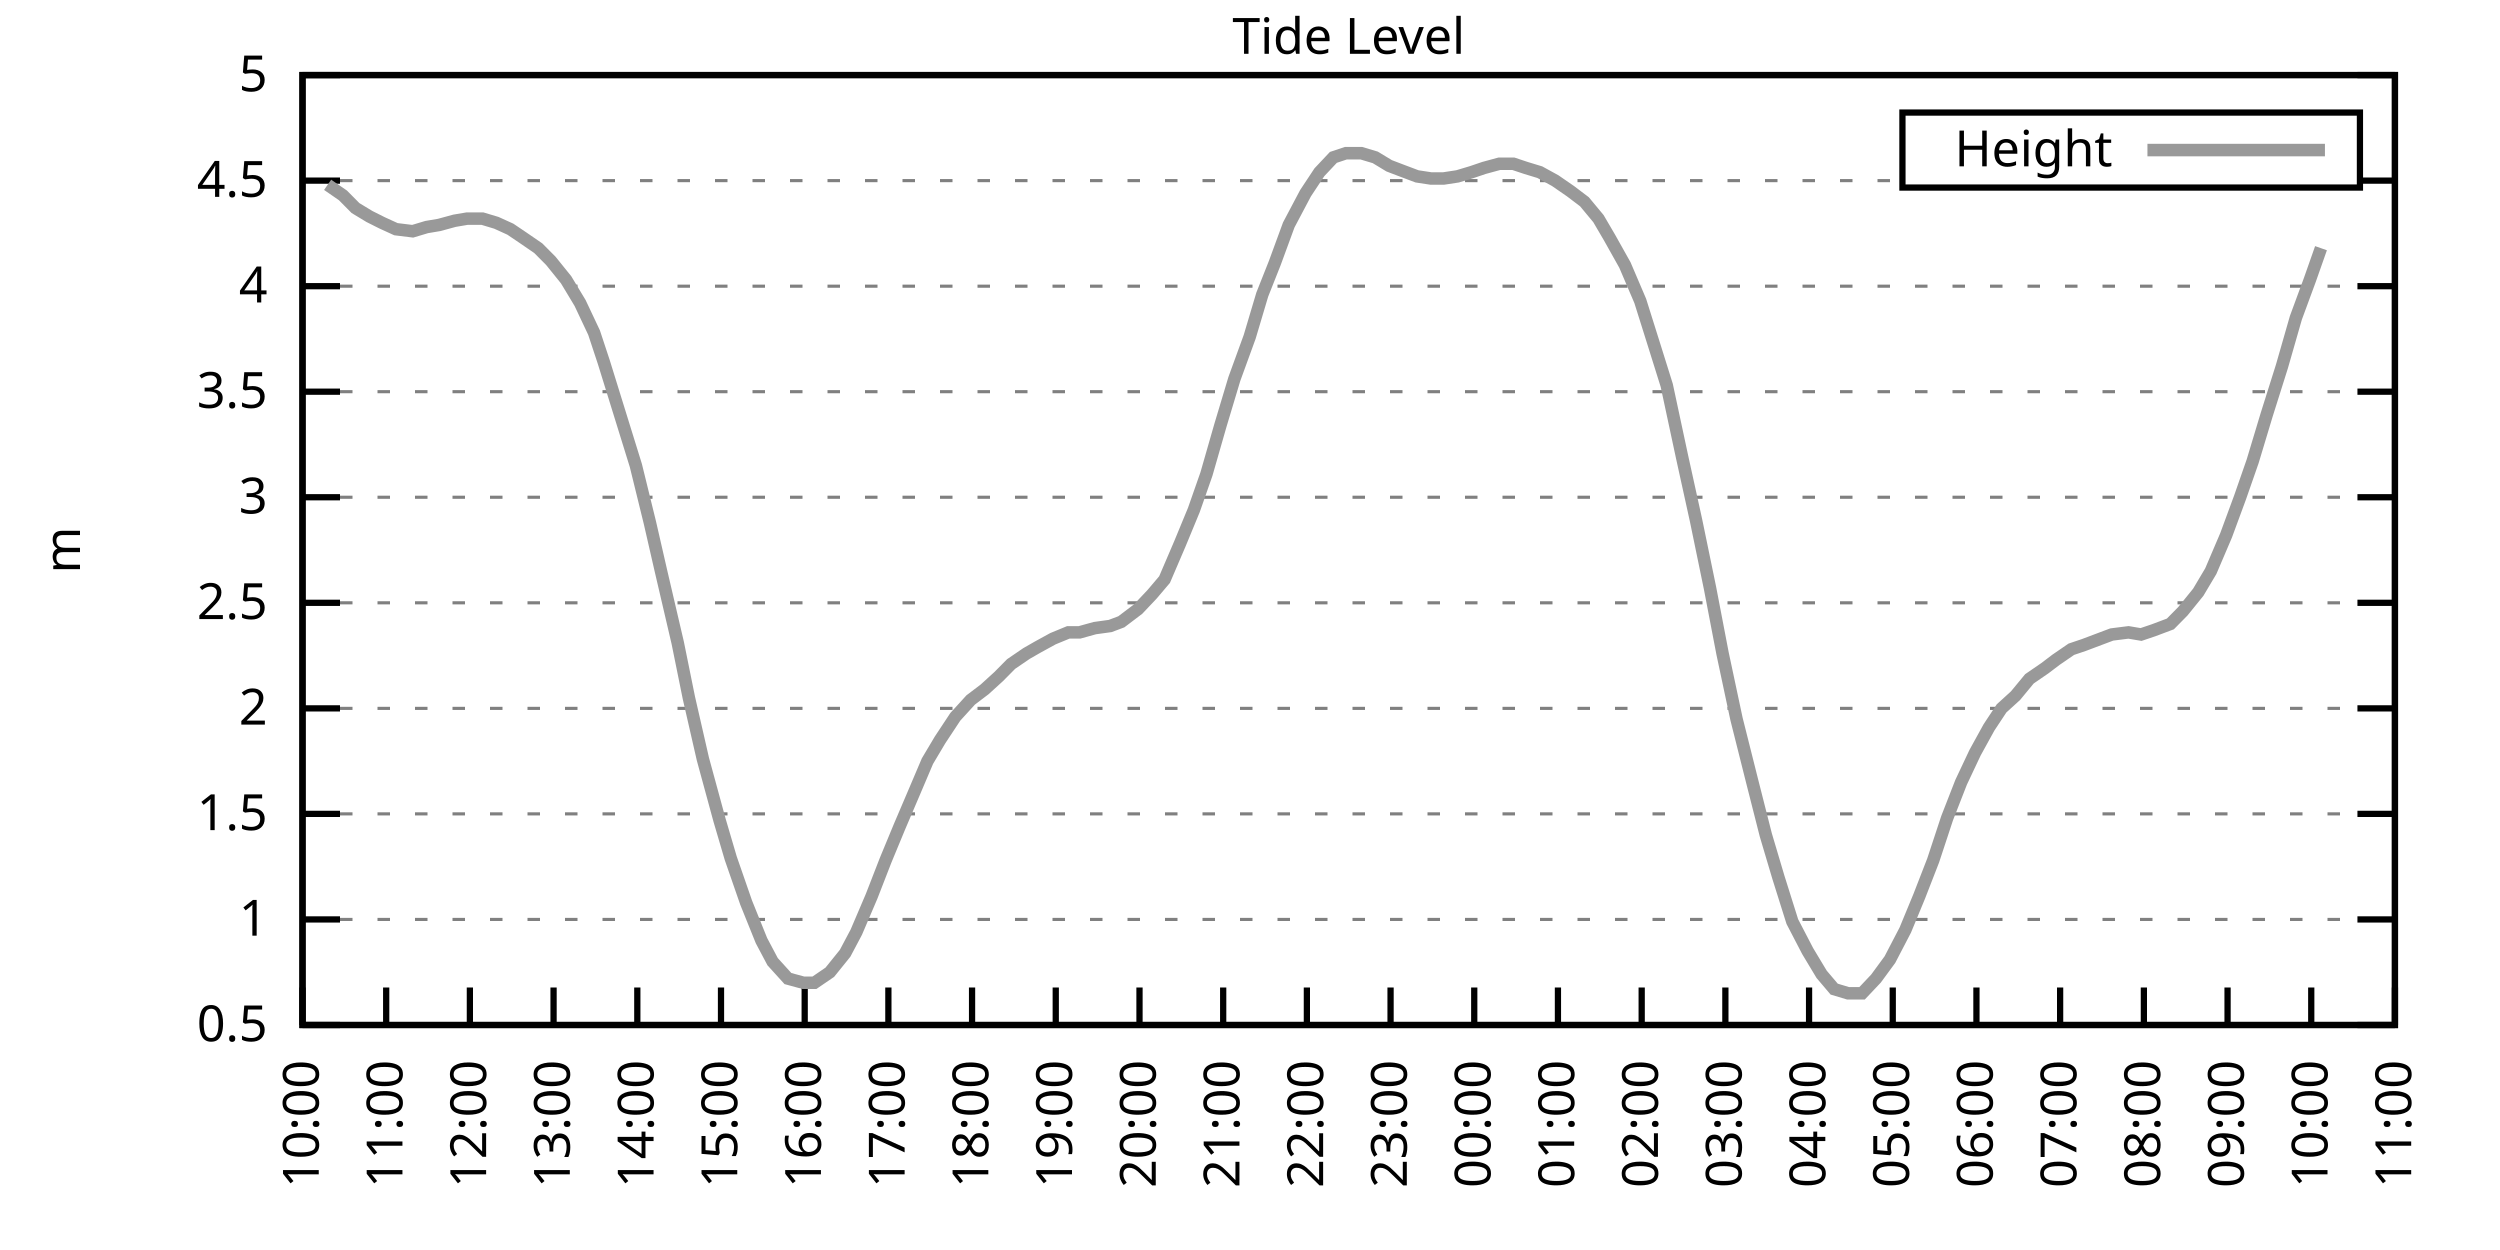
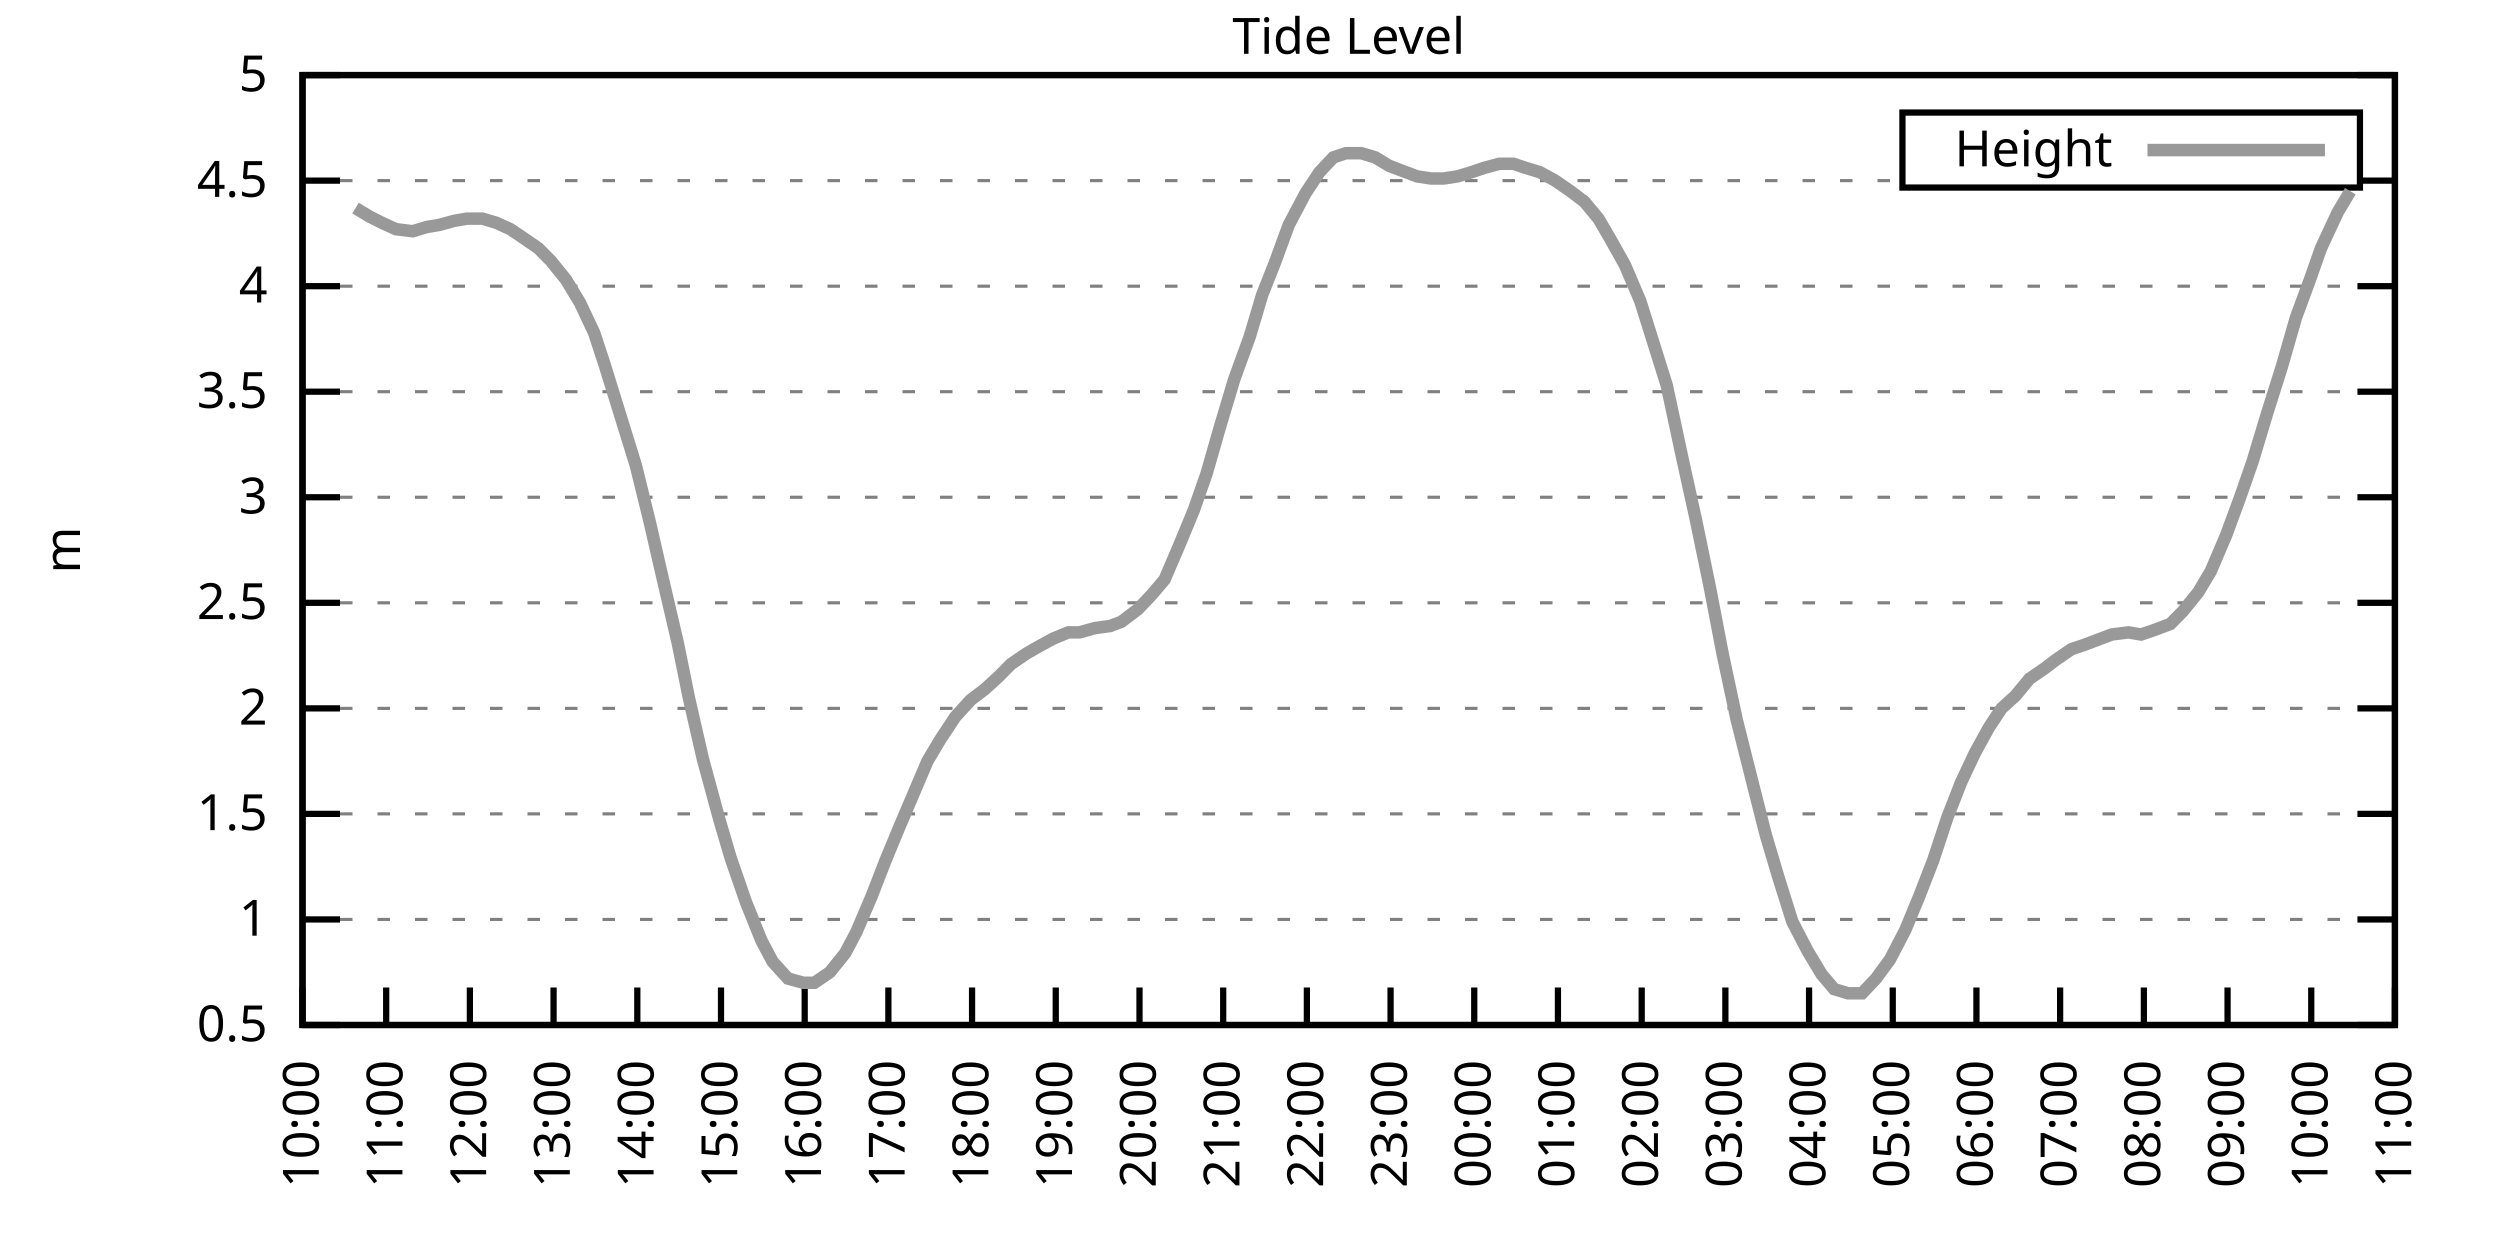
<svg xmlns="http://www.w3.org/2000/svg" xmlns:xlink="http://www.w3.org/1999/xlink" width="400" height="200" viewBox="0 0 400 200">
  <g id="gnuplot_canvas">
    <rect x="0" y="0" width="400" height="200" fill="none" />
    <defs>
      <circle id="gpDot" r="0.5" stroke-width="0.5" stroke="currentColor" />
      <path id="gpPt0" stroke-width="0.333" stroke="currentColor" d="M-1,0 h2 M0,-1 v2" />
      <path id="gpPt1" stroke-width="0.333" stroke="currentColor" d="M-1,-1 L1,1 M1,-1 L-1,1" />
      <path id="gpPt2" stroke-width="0.333" stroke="currentColor" d="M-1,0 L1,0 M0,-1 L0,1 M-1,-1 L1,1 M-1,1 L1,-1" />
      <rect id="gpPt3" stroke-width="0.333" stroke="currentColor" x="-1" y="-1" width="2" height="2" />
      <rect id="gpPt4" stroke-width="0.333" stroke="currentColor" fill="currentColor" x="-1" y="-1" width="2" height="2" />
      <circle id="gpPt5" stroke-width="0.333" stroke="currentColor" cx="0" cy="0" r="1" />
      <use xlink:href="#gpPt5" id="gpPt6" fill="currentColor" stroke="none" />
      <path id="gpPt7" stroke-width="0.333" stroke="currentColor" d="M0,-1.33 L-1.33,0.67 L1.33,0.67 z" />
      <use xlink:href="#gpPt7" id="gpPt8" fill="currentColor" stroke="none" />
      <use xlink:href="#gpPt7" id="gpPt9" stroke="currentColor" transform="rotate(180)" />
      <use xlink:href="#gpPt9" id="gpPt10" fill="currentColor" stroke="none" />
      <use xlink:href="#gpPt3" id="gpPt11" stroke="currentColor" transform="rotate(45)" />
      <use xlink:href="#gpPt11" id="gpPt12" fill="currentColor" stroke="none" />
      <path id="gpPt13" stroke-width="0.333" stroke="currentColor" d="M0,1.330 L1.265,0.411 L0.782,-1.067 L-0.782,-1.076 L-1.265,0.411 z" />
      <use xlink:href="#gpPt13" id="gpPt14" fill="currentColor" stroke="none" />
      <filter id="textbox" filterUnits="objectBoundingBox" x="0" y="0" height="1" width="1">
        <feFlood flood-color="white" flood-opacity="1" result="bgnd" />
        <feComposite in="SourceGraphic" in2="bgnd" operator="atop" />
      </filter>
      <filter id="greybox" filterUnits="objectBoundingBox" x="0" y="0" height="1" width="1">
        <feFlood flood-color="lightgrey" flood-opacity="1" result="grey" />
        <feComposite in="SourceGraphic" in2="grey" operator="atop" />
      </filter>
    </defs>
    <g fill="none" color="white" stroke="currentColor" stroke-width="1.00" stroke-linecap="butt" stroke-linejoin="miter">
</g>
    <g fill="none" color="black" stroke="currentColor" stroke-width="1.00" stroke-linecap="butt" stroke-linejoin="miter">
      <g stroke="none" shape-rendering="crispEdges">
        <polygon fill="rgb(255, 255, 255)" points="48.40,164.00 383.18,164.00 383.18,12.02 48.40,12.02 " />
      </g>
    </g>
    <g fill="none" color="black" stroke="currentColor" stroke-width="1.00" stroke-linecap="butt" stroke-linejoin="miter">
</g>
    <g fill="none" color="black" stroke="black" stroke-width="0.50" stroke-linecap="butt" stroke-linejoin="miter">
</g>
    <g fill="none" color="gray" stroke="currentColor" stroke-width="0.50" stroke-linecap="butt" stroke-linejoin="miter">
      <path stroke="gray" stroke-dasharray="2,4" class="gridline" d="M48.40,164.00 L383.19,164.00  " />
    </g>
    <g fill="none" color="gray" stroke="gray" stroke-width="1.00" stroke-linecap="butt" stroke-linejoin="miter">
</g>
    <g fill="none" color="black" stroke="currentColor" stroke-width="1.00" stroke-linecap="butt" stroke-linejoin="miter">
      <path stroke="black" d="M48.40,164.00 L54.40,164.00 M383.19,164.00 L377.19,164.00  " />
      <g transform="translate(42.80,166.60)" stroke="none" fill="black" font-family="Sans" font-size="8.00" text-anchor="end">
        <text>
          <tspan font-family="Sans"> 0.5</tspan>
        </text>
      </g>
    </g>
    <g fill="none" color="black" stroke="currentColor" stroke-width="1.00" stroke-linecap="butt" stroke-linejoin="miter">
</g>
    <g fill="none" color="black" stroke="black" stroke-width="0.50" stroke-linecap="butt" stroke-linejoin="miter">
</g>
    <g fill="none" color="gray" stroke="currentColor" stroke-width="0.50" stroke-linecap="butt" stroke-linejoin="miter">
      <path stroke="gray" stroke-dasharray="2,4" class="gridline" d="M48.40,147.11 L383.19,147.11  " />
    </g>
    <g fill="none" color="gray" stroke="gray" stroke-width="1.00" stroke-linecap="butt" stroke-linejoin="miter">
</g>
    <g fill="none" color="black" stroke="currentColor" stroke-width="1.00" stroke-linecap="butt" stroke-linejoin="miter">
      <path stroke="black" d="M48.40,147.11 L54.40,147.11 M383.19,147.11 L377.19,147.11  " />
      <g transform="translate(42.80,149.71)" stroke="none" fill="black" font-family="Sans" font-size="8.00" text-anchor="end">
        <text>
          <tspan font-family="Sans"> 1</tspan>
        </text>
      </g>
    </g>
    <g fill="none" color="black" stroke="currentColor" stroke-width="1.00" stroke-linecap="butt" stroke-linejoin="miter">
</g>
    <g fill="none" color="black" stroke="black" stroke-width="0.50" stroke-linecap="butt" stroke-linejoin="miter">
</g>
    <g fill="none" color="gray" stroke="currentColor" stroke-width="0.50" stroke-linecap="butt" stroke-linejoin="miter">
      <path stroke="gray" stroke-dasharray="2,4" class="gridline" d="M48.40,130.22 L383.19,130.22  " />
    </g>
    <g fill="none" color="gray" stroke="gray" stroke-width="1.00" stroke-linecap="butt" stroke-linejoin="miter">
</g>
    <g fill="none" color="black" stroke="currentColor" stroke-width="1.00" stroke-linecap="butt" stroke-linejoin="miter">
      <path stroke="black" d="M48.40,130.22 L54.40,130.22 M383.19,130.22 L377.19,130.22  " />
      <g transform="translate(42.80,132.82)" stroke="none" fill="black" font-family="Sans" font-size="8.00" text-anchor="end">
        <text>
          <tspan font-family="Sans"> 1.5</tspan>
        </text>
      </g>
    </g>
    <g fill="none" color="black" stroke="currentColor" stroke-width="1.00" stroke-linecap="butt" stroke-linejoin="miter">
</g>
    <g fill="none" color="black" stroke="black" stroke-width="0.50" stroke-linecap="butt" stroke-linejoin="miter">
</g>
    <g fill="none" color="gray" stroke="currentColor" stroke-width="0.50" stroke-linecap="butt" stroke-linejoin="miter">
      <path stroke="gray" stroke-dasharray="2,4" class="gridline" d="M48.40,113.34 L383.19,113.34  " />
    </g>
    <g fill="none" color="gray" stroke="gray" stroke-width="1.00" stroke-linecap="butt" stroke-linejoin="miter">
</g>
    <g fill="none" color="black" stroke="currentColor" stroke-width="1.00" stroke-linecap="butt" stroke-linejoin="miter">
      <path stroke="black" d="M48.40,113.34 L54.40,113.34 M383.19,113.34 L377.19,113.34  " />
      <g transform="translate(42.80,115.94)" stroke="none" fill="black" font-family="Sans" font-size="8.00" text-anchor="end">
        <text>
          <tspan font-family="Sans"> 2</tspan>
        </text>
      </g>
    </g>
    <g fill="none" color="black" stroke="currentColor" stroke-width="1.00" stroke-linecap="butt" stroke-linejoin="miter">
</g>
    <g fill="none" color="black" stroke="black" stroke-width="0.50" stroke-linecap="butt" stroke-linejoin="miter">
</g>
    <g fill="none" color="gray" stroke="currentColor" stroke-width="0.50" stroke-linecap="butt" stroke-linejoin="miter">
      <path stroke="gray" stroke-dasharray="2,4" class="gridline" d="M48.40,96.45 L383.19,96.45  " />
    </g>
    <g fill="none" color="gray" stroke="gray" stroke-width="1.00" stroke-linecap="butt" stroke-linejoin="miter">
</g>
    <g fill="none" color="black" stroke="currentColor" stroke-width="1.00" stroke-linecap="butt" stroke-linejoin="miter">
      <path stroke="black" d="M48.40,96.45 L54.40,96.45 M383.19,96.45 L377.19,96.45  " />
      <g transform="translate(42.80,99.05)" stroke="none" fill="black" font-family="Sans" font-size="8.00" text-anchor="end">
        <text>
          <tspan font-family="Sans"> 2.5</tspan>
        </text>
      </g>
    </g>
    <g fill="none" color="black" stroke="currentColor" stroke-width="1.00" stroke-linecap="butt" stroke-linejoin="miter">
</g>
    <g fill="none" color="black" stroke="black" stroke-width="0.50" stroke-linecap="butt" stroke-linejoin="miter">
</g>
    <g fill="none" color="gray" stroke="currentColor" stroke-width="0.50" stroke-linecap="butt" stroke-linejoin="miter">
      <path stroke="gray" stroke-dasharray="2,4" class="gridline" d="M48.40,79.56 L383.19,79.56  " />
    </g>
    <g fill="none" color="gray" stroke="gray" stroke-width="1.00" stroke-linecap="butt" stroke-linejoin="miter">
</g>
    <g fill="none" color="black" stroke="currentColor" stroke-width="1.00" stroke-linecap="butt" stroke-linejoin="miter">
      <path stroke="black" d="M48.40,79.56 L54.40,79.56 M383.19,79.56 L377.19,79.56  " />
      <g transform="translate(42.80,82.16)" stroke="none" fill="black" font-family="Sans" font-size="8.00" text-anchor="end">
        <text>
          <tspan font-family="Sans"> 3</tspan>
        </text>
      </g>
    </g>
    <g fill="none" color="black" stroke="currentColor" stroke-width="1.00" stroke-linecap="butt" stroke-linejoin="miter">
</g>
    <g fill="none" color="black" stroke="black" stroke-width="0.50" stroke-linecap="butt" stroke-linejoin="miter">
</g>
    <g fill="none" color="gray" stroke="currentColor" stroke-width="0.50" stroke-linecap="butt" stroke-linejoin="miter">
      <path stroke="gray" stroke-dasharray="2,4" class="gridline" d="M48.40,62.67 L383.19,62.67  " />
    </g>
    <g fill="none" color="gray" stroke="gray" stroke-width="1.00" stroke-linecap="butt" stroke-linejoin="miter">
</g>
    <g fill="none" color="black" stroke="currentColor" stroke-width="1.00" stroke-linecap="butt" stroke-linejoin="miter">
      <path stroke="black" d="M48.40,62.67 L54.40,62.67 M383.19,62.67 L377.19,62.67  " />
      <g transform="translate(42.80,65.27)" stroke="none" fill="black" font-family="Sans" font-size="8.00" text-anchor="end">
        <text>
          <tspan font-family="Sans"> 3.5</tspan>
        </text>
      </g>
    </g>
    <g fill="none" color="black" stroke="currentColor" stroke-width="1.00" stroke-linecap="butt" stroke-linejoin="miter">
</g>
    <g fill="none" color="black" stroke="black" stroke-width="0.50" stroke-linecap="butt" stroke-linejoin="miter">
</g>
    <g fill="none" color="gray" stroke="currentColor" stroke-width="0.50" stroke-linecap="butt" stroke-linejoin="miter">
      <path stroke="gray" stroke-dasharray="2,4" class="gridline" d="M48.40,45.79 L383.19,45.79  " />
    </g>
    <g fill="none" color="gray" stroke="gray" stroke-width="1.00" stroke-linecap="butt" stroke-linejoin="miter">
</g>
    <g fill="none" color="black" stroke="currentColor" stroke-width="1.00" stroke-linecap="butt" stroke-linejoin="miter">
      <path stroke="black" d="M48.40,45.79 L54.40,45.79 M383.19,45.79 L377.19,45.79  " />
      <g transform="translate(42.80,48.39)" stroke="none" fill="black" font-family="Sans" font-size="8.00" text-anchor="end">
        <text>
          <tspan font-family="Sans"> 4</tspan>
        </text>
      </g>
    </g>
    <g fill="none" color="black" stroke="currentColor" stroke-width="1.00" stroke-linecap="butt" stroke-linejoin="miter">
</g>
    <g fill="none" color="black" stroke="black" stroke-width="0.50" stroke-linecap="butt" stroke-linejoin="miter">
</g>
    <g fill="none" color="gray" stroke="currentColor" stroke-width="0.50" stroke-linecap="butt" stroke-linejoin="miter">
      <path stroke="gray" stroke-dasharray="2,4" class="gridline" d="M48.40,28.90 L304.39,28.90 M377.59,28.90 L383.19,28.90  " />
    </g>
    <g fill="none" color="gray" stroke="gray" stroke-width="1.00" stroke-linecap="butt" stroke-linejoin="miter">
</g>
    <g fill="none" color="black" stroke="currentColor" stroke-width="1.00" stroke-linecap="butt" stroke-linejoin="miter">
      <path stroke="black" d="M48.40,28.90 L54.40,28.90 M383.19,28.90 L377.19,28.90  " />
      <g transform="translate(42.80,31.50)" stroke="none" fill="black" font-family="Sans" font-size="8.00" text-anchor="end">
        <text>
          <tspan font-family="Sans"> 4.5</tspan>
        </text>
      </g>
    </g>
    <g fill="none" color="black" stroke="currentColor" stroke-width="1.00" stroke-linecap="butt" stroke-linejoin="miter">
</g>
    <g fill="none" color="black" stroke="black" stroke-width="0.50" stroke-linecap="butt" stroke-linejoin="miter">
</g>
    <g fill="none" color="gray" stroke="currentColor" stroke-width="0.50" stroke-linecap="butt" stroke-linejoin="miter">
      <path stroke="gray" stroke-dasharray="2,4" class="gridline" d="M48.40,12.01 L383.19,12.01  " />
    </g>
    <g fill="none" color="gray" stroke="gray" stroke-width="1.00" stroke-linecap="butt" stroke-linejoin="miter">
</g>
    <g fill="none" color="black" stroke="currentColor" stroke-width="1.00" stroke-linecap="butt" stroke-linejoin="miter">
      <path stroke="black" d="M48.40,12.01 L54.40,12.01 M383.19,12.01 L377.19,12.01  " />
      <g transform="translate(42.80,14.61)" stroke="none" fill="black" font-family="Sans" font-size="8.00" text-anchor="end">
        <text>
          <tspan font-family="Sans"> 5</tspan>
        </text>
      </g>
    </g>
    <g fill="none" color="black" stroke="currentColor" stroke-width="1.00" stroke-linecap="butt" stroke-linejoin="miter">
      <path stroke="black" d="M48.40,164.00 L48.40,158.00  " />
      <g transform="translate(51.00,169.60) rotate(270.00)" stroke="none" fill="black" font-family="Sans" font-size="8.00" text-anchor="end">
        <text>
          <tspan font-family="Sans">10:00</tspan>
        </text>
      </g>
    </g>
    <g fill="none" color="black" stroke="currentColor" stroke-width="1.00" stroke-linecap="butt" stroke-linejoin="miter">
      <path stroke="black" d="M61.79,164.00 L61.79,158.00  " />
      <g transform="translate(64.39,169.60) rotate(270.00)" stroke="none" fill="black" font-family="Sans" font-size="8.00" text-anchor="end">
        <text>
          <tspan font-family="Sans">11:00</tspan>
        </text>
      </g>
    </g>
    <g fill="none" color="black" stroke="currentColor" stroke-width="1.00" stroke-linecap="butt" stroke-linejoin="miter">
      <path stroke="black" d="M75.18,164.00 L75.18,158.00  " />
      <g transform="translate(77.78,169.60) rotate(270.00)" stroke="none" fill="black" font-family="Sans" font-size="8.00" text-anchor="end">
        <text>
          <tspan font-family="Sans">12:00</tspan>
        </text>
      </g>
    </g>
    <g fill="none" color="black" stroke="currentColor" stroke-width="1.00" stroke-linecap="butt" stroke-linejoin="miter">
      <path stroke="black" d="M88.57,164.00 L88.57,158.00  " />
      <g transform="translate(91.17,169.60) rotate(270.00)" stroke="none" fill="black" font-family="Sans" font-size="8.00" text-anchor="end">
        <text>
          <tspan font-family="Sans">13:00</tspan>
        </text>
      </g>
    </g>
    <g fill="none" color="black" stroke="currentColor" stroke-width="1.00" stroke-linecap="butt" stroke-linejoin="miter">
      <path stroke="black" d="M101.97,164.00 L101.97,158.00  " />
      <g transform="translate(104.57,169.60) rotate(270.00)" stroke="none" fill="black" font-family="Sans" font-size="8.00" text-anchor="end">
        <text>
          <tspan font-family="Sans">14:00</tspan>
        </text>
      </g>
    </g>
    <g fill="none" color="black" stroke="currentColor" stroke-width="1.00" stroke-linecap="butt" stroke-linejoin="miter">
      <path stroke="black" d="M115.36,164.00 L115.36,158.00  " />
      <g transform="translate(117.96,169.60) rotate(270.00)" stroke="none" fill="black" font-family="Sans" font-size="8.00" text-anchor="end">
        <text>
          <tspan font-family="Sans">15:00</tspan>
        </text>
      </g>
    </g>
    <g fill="none" color="black" stroke="currentColor" stroke-width="1.00" stroke-linecap="butt" stroke-linejoin="miter">
      <path stroke="black" d="M128.75,164.00 L128.75,158.00  " />
      <g transform="translate(131.35,169.60) rotate(270.00)" stroke="none" fill="black" font-family="Sans" font-size="8.00" text-anchor="end">
        <text>
          <tspan font-family="Sans">16:00</tspan>
        </text>
      </g>
    </g>
    <g fill="none" color="black" stroke="currentColor" stroke-width="1.00" stroke-linecap="butt" stroke-linejoin="miter">
      <path stroke="black" d="M142.14,164.00 L142.14,158.00  " />
      <g transform="translate(144.74,169.60) rotate(270.00)" stroke="none" fill="black" font-family="Sans" font-size="8.00" text-anchor="end">
        <text>
          <tspan font-family="Sans">17:00</tspan>
        </text>
      </g>
    </g>
    <g fill="none" color="black" stroke="currentColor" stroke-width="1.00" stroke-linecap="butt" stroke-linejoin="miter">
      <path stroke="black" d="M155.53,164.00 L155.53,158.00  " />
      <g transform="translate(158.13,169.60) rotate(270.00)" stroke="none" fill="black" font-family="Sans" font-size="8.00" text-anchor="end">
        <text>
          <tspan font-family="Sans">18:00</tspan>
        </text>
      </g>
    </g>
    <g fill="none" color="black" stroke="currentColor" stroke-width="1.00" stroke-linecap="butt" stroke-linejoin="miter">
      <path stroke="black" d="M168.92,164.00 L168.92,158.00  " />
      <g transform="translate(171.52,169.60) rotate(270.00)" stroke="none" fill="black" font-family="Sans" font-size="8.00" text-anchor="end">
        <text>
          <tspan font-family="Sans">19:00</tspan>
        </text>
      </g>
    </g>
    <g fill="none" color="black" stroke="currentColor" stroke-width="1.00" stroke-linecap="butt" stroke-linejoin="miter">
      <path stroke="black" d="M182.32,164.00 L182.32,158.00  " />
      <g transform="translate(184.92,169.60) rotate(270.00)" stroke="none" fill="black" font-family="Sans" font-size="8.00" text-anchor="end">
        <text>
          <tspan font-family="Sans">20:00</tspan>
        </text>
      </g>
    </g>
    <g fill="none" color="black" stroke="currentColor" stroke-width="1.00" stroke-linecap="butt" stroke-linejoin="miter">
      <path stroke="black" d="M195.71,164.00 L195.71,158.00  " />
      <g transform="translate(198.31,169.60) rotate(270.00)" stroke="none" fill="black" font-family="Sans" font-size="8.00" text-anchor="end">
        <text>
          <tspan font-family="Sans">21:00</tspan>
        </text>
      </g>
    </g>
    <g fill="none" color="black" stroke="currentColor" stroke-width="1.00" stroke-linecap="butt" stroke-linejoin="miter">
      <path stroke="black" d="M209.10,164.00 L209.10,158.00  " />
      <g transform="translate(211.70,169.60) rotate(270.00)" stroke="none" fill="black" font-family="Sans" font-size="8.00" text-anchor="end">
        <text>
          <tspan font-family="Sans">22:00</tspan>
        </text>
      </g>
    </g>
    <g fill="none" color="black" stroke="currentColor" stroke-width="1.00" stroke-linecap="butt" stroke-linejoin="miter">
      <path stroke="black" d="M222.49,164.00 L222.49,158.00  " />
      <g transform="translate(225.09,169.60) rotate(270.00)" stroke="none" fill="black" font-family="Sans" font-size="8.00" text-anchor="end">
        <text>
          <tspan font-family="Sans">23:00</tspan>
        </text>
      </g>
    </g>
    <g fill="none" color="black" stroke="currentColor" stroke-width="1.00" stroke-linecap="butt" stroke-linejoin="miter">
      <path stroke="black" d="M235.88,164.00 L235.88,158.00  " />
      <g transform="translate(238.48,169.60) rotate(270.00)" stroke="none" fill="black" font-family="Sans" font-size="8.00" text-anchor="end">
        <text>
          <tspan font-family="Sans">00:00</tspan>
        </text>
      </g>
    </g>
    <g fill="none" color="black" stroke="currentColor" stroke-width="1.00" stroke-linecap="butt" stroke-linejoin="miter">
      <path stroke="black" d="M249.27,164.00 L249.27,158.00  " />
      <g transform="translate(251.87,169.60) rotate(270.00)" stroke="none" fill="black" font-family="Sans" font-size="8.00" text-anchor="end">
        <text>
          <tspan font-family="Sans">01:00</tspan>
        </text>
      </g>
    </g>
    <g fill="none" color="black" stroke="currentColor" stroke-width="1.00" stroke-linecap="butt" stroke-linejoin="miter">
      <path stroke="black" d="M262.67,164.00 L262.67,158.00  " />
      <g transform="translate(265.27,169.60) rotate(270.00)" stroke="none" fill="black" font-family="Sans" font-size="8.00" text-anchor="end">
        <text>
          <tspan font-family="Sans">02:00</tspan>
        </text>
      </g>
    </g>
    <g fill="none" color="black" stroke="currentColor" stroke-width="1.00" stroke-linecap="butt" stroke-linejoin="miter">
      <path stroke="black" d="M276.06,164.00 L276.06,158.00  " />
      <g transform="translate(278.66,169.60) rotate(270.00)" stroke="none" fill="black" font-family="Sans" font-size="8.00" text-anchor="end">
        <text>
          <tspan font-family="Sans">03:00</tspan>
        </text>
      </g>
    </g>
    <g fill="none" color="black" stroke="currentColor" stroke-width="1.00" stroke-linecap="butt" stroke-linejoin="miter">
      <path stroke="black" d="M289.45,164.00 L289.45,158.00  " />
      <g transform="translate(292.05,169.60) rotate(270.00)" stroke="none" fill="black" font-family="Sans" font-size="8.00" text-anchor="end">
        <text>
          <tspan font-family="Sans">04:00</tspan>
        </text>
      </g>
    </g>
    <g fill="none" color="black" stroke="currentColor" stroke-width="1.00" stroke-linecap="butt" stroke-linejoin="miter">
      <path stroke="black" d="M302.84,164.00 L302.84,158.00  " />
      <g transform="translate(305.44,169.60) rotate(270.00)" stroke="none" fill="black" font-family="Sans" font-size="8.00" text-anchor="end">
        <text>
          <tspan font-family="Sans">05:00</tspan>
        </text>
      </g>
    </g>
    <g fill="none" color="black" stroke="currentColor" stroke-width="1.00" stroke-linecap="butt" stroke-linejoin="miter">
      <path stroke="black" d="M316.23,164.00 L316.23,158.00  " />
      <g transform="translate(318.83,169.60) rotate(270.00)" stroke="none" fill="black" font-family="Sans" font-size="8.00" text-anchor="end">
        <text>
          <tspan font-family="Sans">06:00</tspan>
        </text>
      </g>
    </g>
    <g fill="none" color="black" stroke="currentColor" stroke-width="1.00" stroke-linecap="butt" stroke-linejoin="miter">
      <path stroke="black" d="M329.62,164.00 L329.62,158.00  " />
      <g transform="translate(332.22,169.60) rotate(270.00)" stroke="none" fill="black" font-family="Sans" font-size="8.00" text-anchor="end">
        <text>
          <tspan font-family="Sans">07:00</tspan>
        </text>
      </g>
    </g>
    <g fill="none" color="black" stroke="currentColor" stroke-width="1.00" stroke-linecap="butt" stroke-linejoin="miter">
      <path stroke="black" d="M343.02,164.00 L343.02,158.00  " />
      <g transform="translate(345.62,169.60) rotate(270.00)" stroke="none" fill="black" font-family="Sans" font-size="8.00" text-anchor="end">
        <text>
          <tspan font-family="Sans">08:00</tspan>
        </text>
      </g>
    </g>
    <g fill="none" color="black" stroke="currentColor" stroke-width="1.00" stroke-linecap="butt" stroke-linejoin="miter">
      <path stroke="black" d="M356.41,164.00 L356.41,158.00  " />
      <g transform="translate(359.01,169.60) rotate(270.00)" stroke="none" fill="black" font-family="Sans" font-size="8.00" text-anchor="end">
        <text>
          <tspan font-family="Sans">09:00</tspan>
        </text>
      </g>
    </g>
    <g fill="none" color="black" stroke="currentColor" stroke-width="1.00" stroke-linecap="butt" stroke-linejoin="miter">
      <path stroke="black" d="M369.80,164.00 L369.80,158.00  " />
      <g transform="translate(372.40,169.60) rotate(270.00)" stroke="none" fill="black" font-family="Sans" font-size="8.00" text-anchor="end">
        <text>
          <tspan font-family="Sans">10:00</tspan>
        </text>
      </g>
    </g>
    <g fill="none" color="black" stroke="currentColor" stroke-width="1.00" stroke-linecap="butt" stroke-linejoin="miter">
      <path stroke="black" d="M383.19,164.00 L383.19,158.00  " />
      <g transform="translate(385.79,169.60) rotate(270.00)" stroke="none" fill="black" font-family="Sans" font-size="8.00" text-anchor="end">
        <text>
          <tspan font-family="Sans">11:00</tspan>
        </text>
      </g>
    </g>
    <g fill="none" color="black" stroke="currentColor" stroke-width="1.00" stroke-linecap="butt" stroke-linejoin="miter">
</g>
    <g fill="none" color="black" stroke="currentColor" stroke-width="1.00" stroke-linecap="butt" stroke-linejoin="miter">
      <path stroke="black" d="M48.40,12.01 L48.40,164.00 L383.19,164.00 L383.19,12.01 L48.40,12.01 Z  " />
    </g>
    <g fill="none" color="black" stroke="currentColor" stroke-width="1.00" stroke-linecap="butt" stroke-linejoin="miter">
</g>
    <g fill="none" color="black" stroke="currentColor" stroke-width="1.00" stroke-linecap="butt" stroke-linejoin="miter">
      <path stroke="black" d="M304.39,30.01 L304.39,18.01 L377.59,18.01 L377.59,30.01 L304.39,30.01 Z  " />
    </g>
    <g id="Tide_level_plot_1">
      <g fill="none" color="white" stroke="black" stroke-width="2.00" stroke-linecap="butt" stroke-linejoin="miter">
</g>
      <g fill="none" color="black" stroke="currentColor" stroke-width="2.00" stroke-linecap="butt" stroke-linejoin="miter">
        <g transform="translate(337.99,26.61)" stroke="none" fill="black" font-family="Sans" font-size="8.00" text-anchor="end">
          <text>
            <tspan font-family="Sans">Height</tspan>
          </text>
        </g>
      </g>
      <g fill="none" color="black" stroke="currentColor" stroke-width="2.00" stroke-linecap="butt" stroke-linejoin="miter">
-         <path stroke="rgb(153, 153, 153)" d="M343.59,24.01 L371.99,24.01 M52.42,29.57 L54.87,31.26 L56.88,33.29 L59.11,34.64 L61.12,35.65 L63.35,36.67   L66.03,37.00 L68.26,36.33 L70.27,35.99 L72.73,35.32 L74.74,34.98 L77.19,34.98 L79.42,35.65 L81.66,36.67   L83.66,38.02 L86.12,39.71 L88.13,41.73 L90.58,44.77 L92.82,48.49 L95.05,53.22 L96.61,57.94 L101.74,74.49   L103.98,83.61 L105.76,91.38 L108.44,102.87 L110.22,111.65 L112.46,121.44 L115.13,131.24 L116.92,137.32 L119.38,144.41   L121.83,150.49 L123.62,153.87 L126.07,156.57 L128.53,157.24 L130.31,157.24 L132.77,155.56 L135.22,152.52 L137.01,149.14   L139.46,143.40 L141.69,137.66 L143.93,132.25 L146.38,126.51 L148.39,121.78 L150.40,118.40 L152.85,114.69 L155.31,111.99   L157.54,110.30 L159.77,108.27 L161.78,106.24 L164.24,104.56 L166.02,103.54 L168.48,102.19 L170.93,101.18 L172.72,101.18   L175.17,100.50 L177.63,100.16 L179.41,99.49 L182.09,97.46 L184.32,95.10 L186.33,92.73 L188.79,86.99 L191.02,81.59   L193.03,75.85 L195.26,68.08 L197.49,60.65 L199.95,53.89 L201.96,47.14 L203.97,42.07 L206.20,35.99 L208.88,30.92   L211.11,27.55 L213.34,25.18 L215.35,24.51 L217.80,24.51 L220.04,25.18 L222.27,26.53 L224.05,27.21 L226.73,28.22   L228.96,28.56 L230.97,28.56 L233.20,28.22 L235.44,27.55 L237.44,26.87 L239.90,26.20 L242.13,26.20 L244.14,26.87   L246.37,27.55 L248.83,28.90 L251.28,30.59 L253.51,32.28 L255.75,34.98 L257.53,38.02 L259.99,42.41 L262.44,48.15   L264.67,55.24 L266.68,61.66 L269.14,73.14 L271.37,83.28 L273.60,94.08 L275.61,104.56 L277.84,115.03 L280.30,124.82   L282.53,133.60 L284.54,140.36 L286.77,147.45 L289.23,152.18 L291.46,155.89 L293.47,158.26 L295.70,158.93 L297.93,158.93   L300.16,156.57 L302.39,153.53 L304.85,148.80 L307.08,143.40 L309.31,137.66 L311.54,130.90 L313.78,125.16 L316.01,120.43   L318.24,116.38 L320.25,113.34 L322.48,111.31 L324.71,108.61 L327.17,106.92 L328.95,105.57 L331.41,103.88 L333.42,103.20   L336.10,102.19 L337.88,101.52 L340.56,101.18 L342.57,101.52 L344.58,100.84 L347.26,99.83 L349.26,97.80 L351.72,94.76   L353.73,91.38 L356.18,85.64 L358.42,79.56 L360.42,73.82 L362.66,66.39 L365.11,58.62 L367.34,50.85 L369.58,44.77   L371.36,39.71  " />
+         <path stroke="rgb(153, 153, 153)" d="M343.59,24.01 L371.99,24.01 M56.88,33.29 L59.11,34.64 L61.12,35.65 L63.35,36.67 L66.03,37.00 L68.26,36.33   L70.27,35.99 L72.73,35.32 L74.74,34.98 L77.19,34.98 L79.42,35.65 L81.66,36.67 L83.66,38.02 L86.12,39.71   L88.13,41.73 L90.58,44.77 L92.82,48.49 L95.05,53.22 L96.61,57.94 L101.74,74.49 L103.98,83.61 L105.76,91.38   L108.44,102.87 L110.22,111.65 L112.46,121.44 L115.13,131.24 L116.92,137.32 L119.38,144.41 L121.83,150.49 L123.62,153.87   L126.07,156.57 L128.53,157.24 L130.31,157.24 L132.77,155.56 L135.22,152.52 L137.01,149.14 L139.46,143.40 L141.69,137.66   L143.93,132.25 L146.38,126.51 L148.39,121.78 L150.40,118.40 L152.85,114.69 L155.31,111.99 L157.54,110.30 L159.77,108.27   L161.78,106.24 L164.24,104.56 L166.02,103.54 L168.48,102.19 L170.93,101.18 L172.72,101.18 L175.17,100.50 L177.63,100.16   L179.41,99.49 L182.09,97.46 L184.32,95.10 L186.33,92.73 L188.79,86.99 L191.02,81.59 L193.03,75.85 L195.26,68.08   L197.49,60.65 L199.95,53.89 L201.96,47.14 L203.97,42.07 L206.20,35.99 L208.88,30.92 L211.11,27.55 L213.34,25.18   L215.35,24.51 L217.80,24.51 L220.04,25.18 L222.27,26.53 L224.05,27.21 L226.73,28.22 L228.96,28.56 L230.97,28.56   L233.20,28.22 L235.44,27.55 L237.44,26.87 L239.90,26.20 L242.13,26.20 L244.14,26.87 L246.37,27.55 L248.83,28.90   L251.28,30.59 L253.51,32.28 L255.75,34.98 L257.53,38.02 L259.99,42.41 L262.44,48.15 L264.67,55.24 L266.68,61.66   L269.14,73.14 L271.37,83.28 L273.60,94.08 L275.61,104.56 L277.84,115.03 L280.30,124.82 L282.53,133.60 L284.54,140.36   L286.77,147.45 L289.23,152.18 L291.46,155.89 L293.47,158.26 L295.70,158.93 L297.93,158.93 L300.16,156.57 L302.39,153.53   L304.85,148.80 L307.08,143.40 L309.31,137.66 L311.54,130.90 L313.78,125.16 L316.01,120.43 L318.24,116.38 L320.25,113.34   L322.48,111.31 L324.71,108.61 L327.17,106.92 L328.95,105.57 L331.41,103.88 L333.42,103.20 L336.10,102.19 L337.88,101.52   L340.56,101.18 L342.57,101.52 L344.58,100.84 L347.26,99.83 L349.26,97.80 L351.72,94.76 L353.73,91.38 L356.18,85.64   L358.42,79.56 L360.42,73.82 L362.66,66.39 L365.11,58.62 L367.34,50.85 L369.58,44.77 L371.36,39.71 L374.04,33.96   L376.05,30.59  " />
      </g>
    </g>
    <g fill="none" color="black" stroke="currentColor" stroke-width="2.00" stroke-linecap="butt" stroke-linejoin="miter">
</g>
    <g fill="none" color="black" stroke="black" stroke-width="1.00" stroke-linecap="butt" stroke-linejoin="miter">
</g>
    <g fill="none" color="black" stroke="currentColor" stroke-width="1.00" stroke-linecap="butt" stroke-linejoin="miter">
      <path stroke="black" d="M48.40,12.01 L48.40,164.00 L383.19,164.00 L383.19,12.01 L48.40,12.01 Z  " />
      <g transform="translate(12.80,88.01) rotate(270.00)" stroke="none" fill="black" font-family="Sans" font-size="8.00" text-anchor="middle">
        <text>
          <tspan font-family="Sans">m</tspan>
        </text>
      </g>
    </g>
    <g fill="none" color="black" stroke="currentColor" stroke-width="1.00" stroke-linecap="butt" stroke-linejoin="miter">
</g>
    <g fill="none" color="black" stroke="currentColor" stroke-width="1.00" stroke-linecap="butt" stroke-linejoin="miter">
      <g transform="translate(215.79,8.61)" stroke="none" fill="black" font-family="Sans" font-size="8.00" text-anchor="middle">
        <text>
          <tspan font-family="Sans">Tide Level</tspan>
        </text>
      </g>
    </g>
    <g fill="none" color="black" stroke="currentColor" stroke-width="1.00" stroke-linecap="butt" stroke-linejoin="miter">
</g>
  </g>
</svg>
